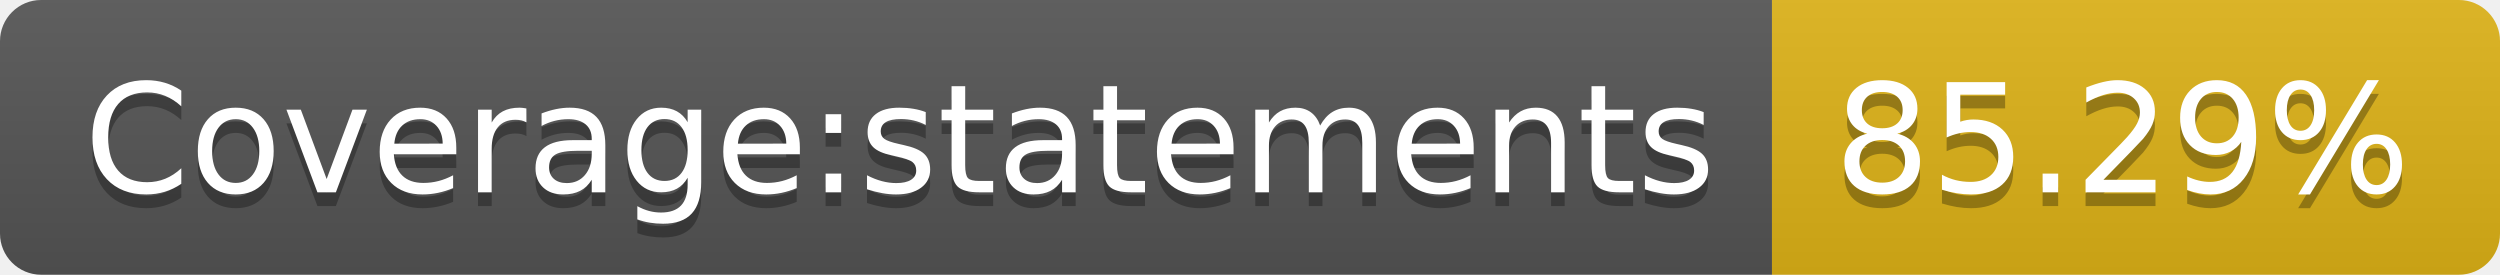
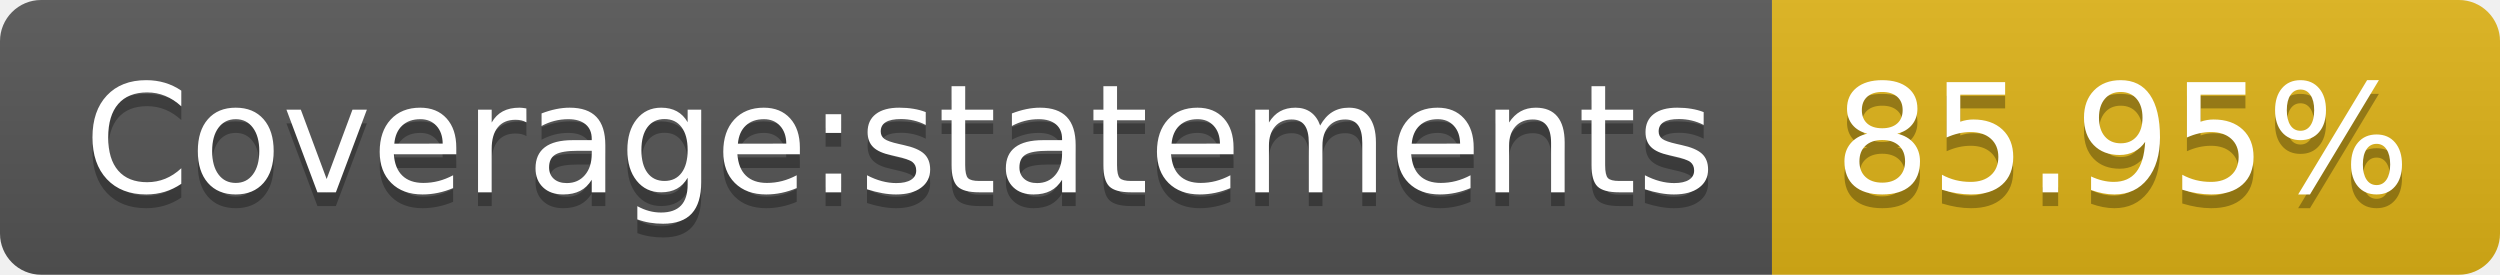
- <svg xmlns="http://www.w3.org/2000/svg" width="182" height="20" role="img" aria-label="Coverage:statements: 85.29%">
+ <svg xmlns="http://www.w3.org/2000/svg" width="182" height="20" role="img" aria-label="Coverage:statements: 85.95%">
  <linearGradient id="s" x2="0" y2="100%">
    <stop offset="0" stop-color="#bbb" stop-opacity=".1" />
    <stop offset="1" stop-opacity=".1" />
  </linearGradient>
  <clipPath id="r">
    <rect width="182" height="20" rx="3" fill="#fff" />
  </clipPath>
  <g clip-path="url(#r)">
    <rect width="129" height="20" fill="#555" />
    <rect x="129" width="53" height="20" fill="#dfb317" />
    <rect width="182" height="20" fill="url(#s)" />
  </g>
  <g fill="#fff" text-anchor="middle" font-family="Verdana,Geneva,DejaVu Sans,sans-serif" text-rendering="geometricPrecision" font-size="110">
    <text aria-hidden="true" x="655" y="150" fill="#010101" fill-opacity=".3" transform="scale(.1)" textLength="1190">Coverage:statements</text>
    <text x="655" y="140" transform="scale(.1)" fill="#fff" textLength="1190">Coverage:statements</text>
-     <text aria-hidden="true" x="1545" y="150" fill="#010101" fill-opacity=".3" transform="scale(.1)" textLength="430">85.29%</text>
-     <text x="1545" y="140" transform="scale(.1)" fill="#fff" textLength="430">85.29%</text>
+     <text aria-hidden="true" x="1545" y="150" fill="#010101" fill-opacity=".3" transform="scale(.1)" textLength="430">85.95%</text>
+     <text x="1545" y="140" transform="scale(.1)" fill="#fff" textLength="430">85.95%</text>
  </g>
</svg>
